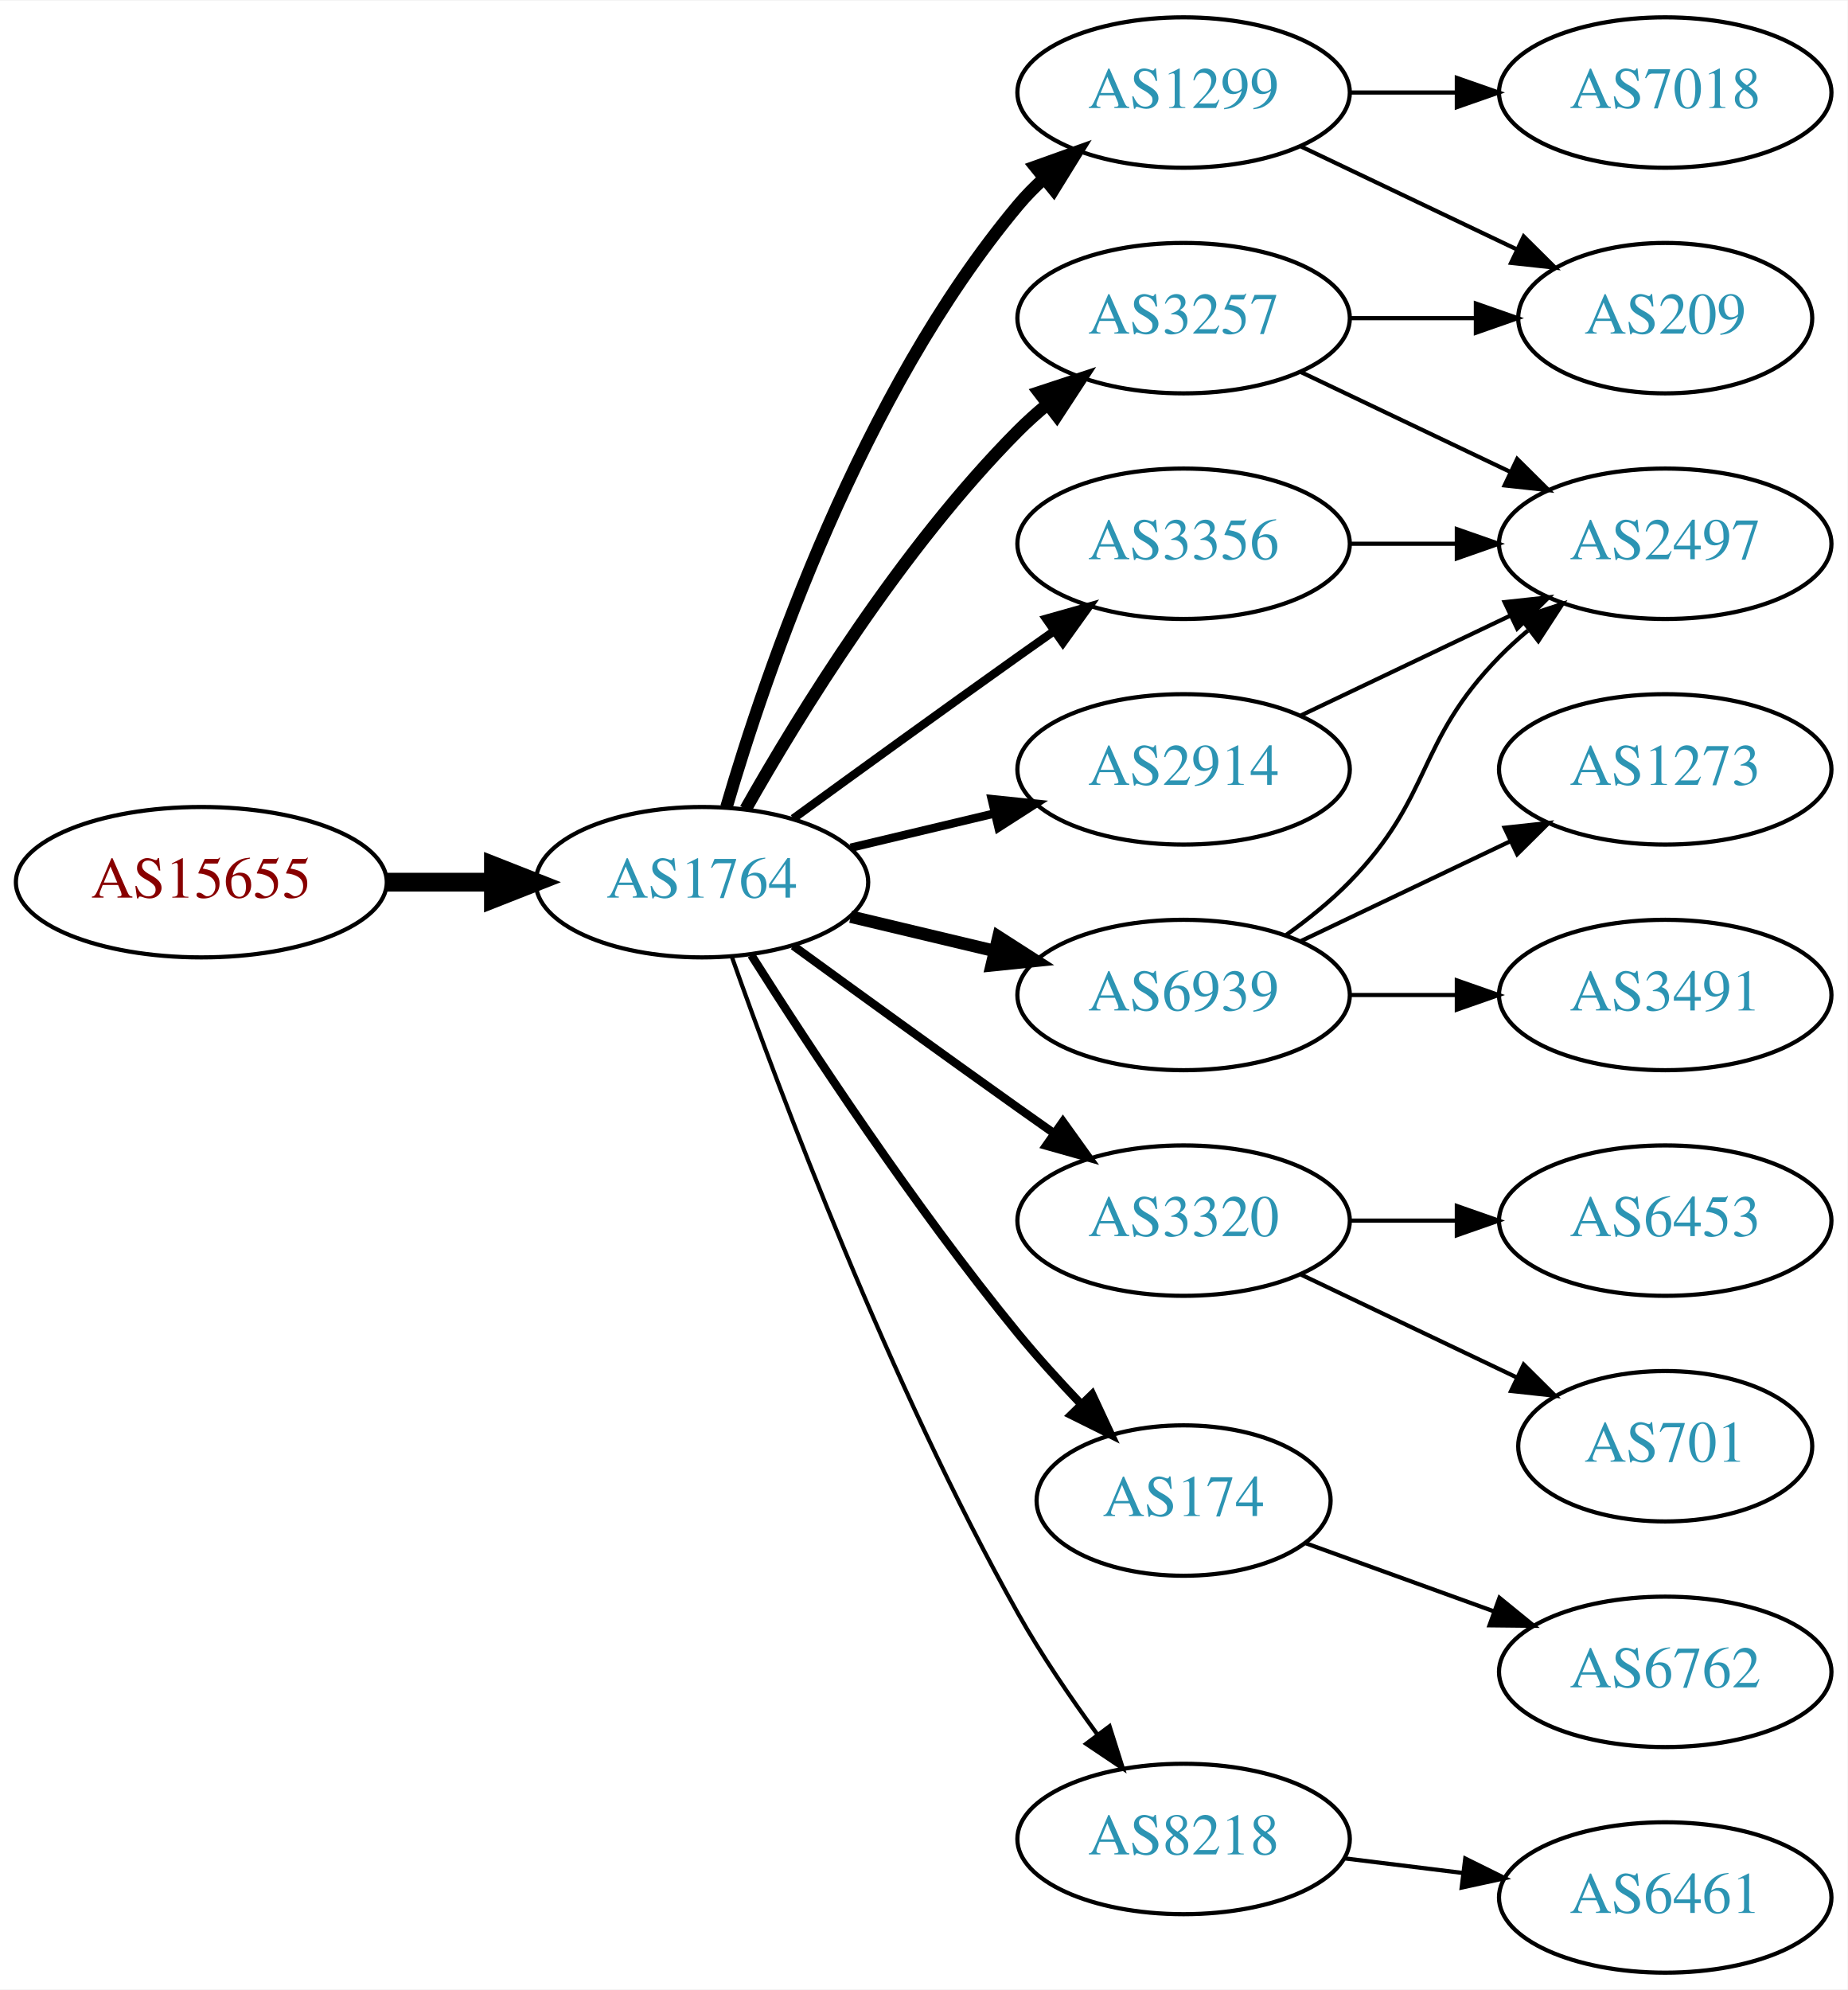
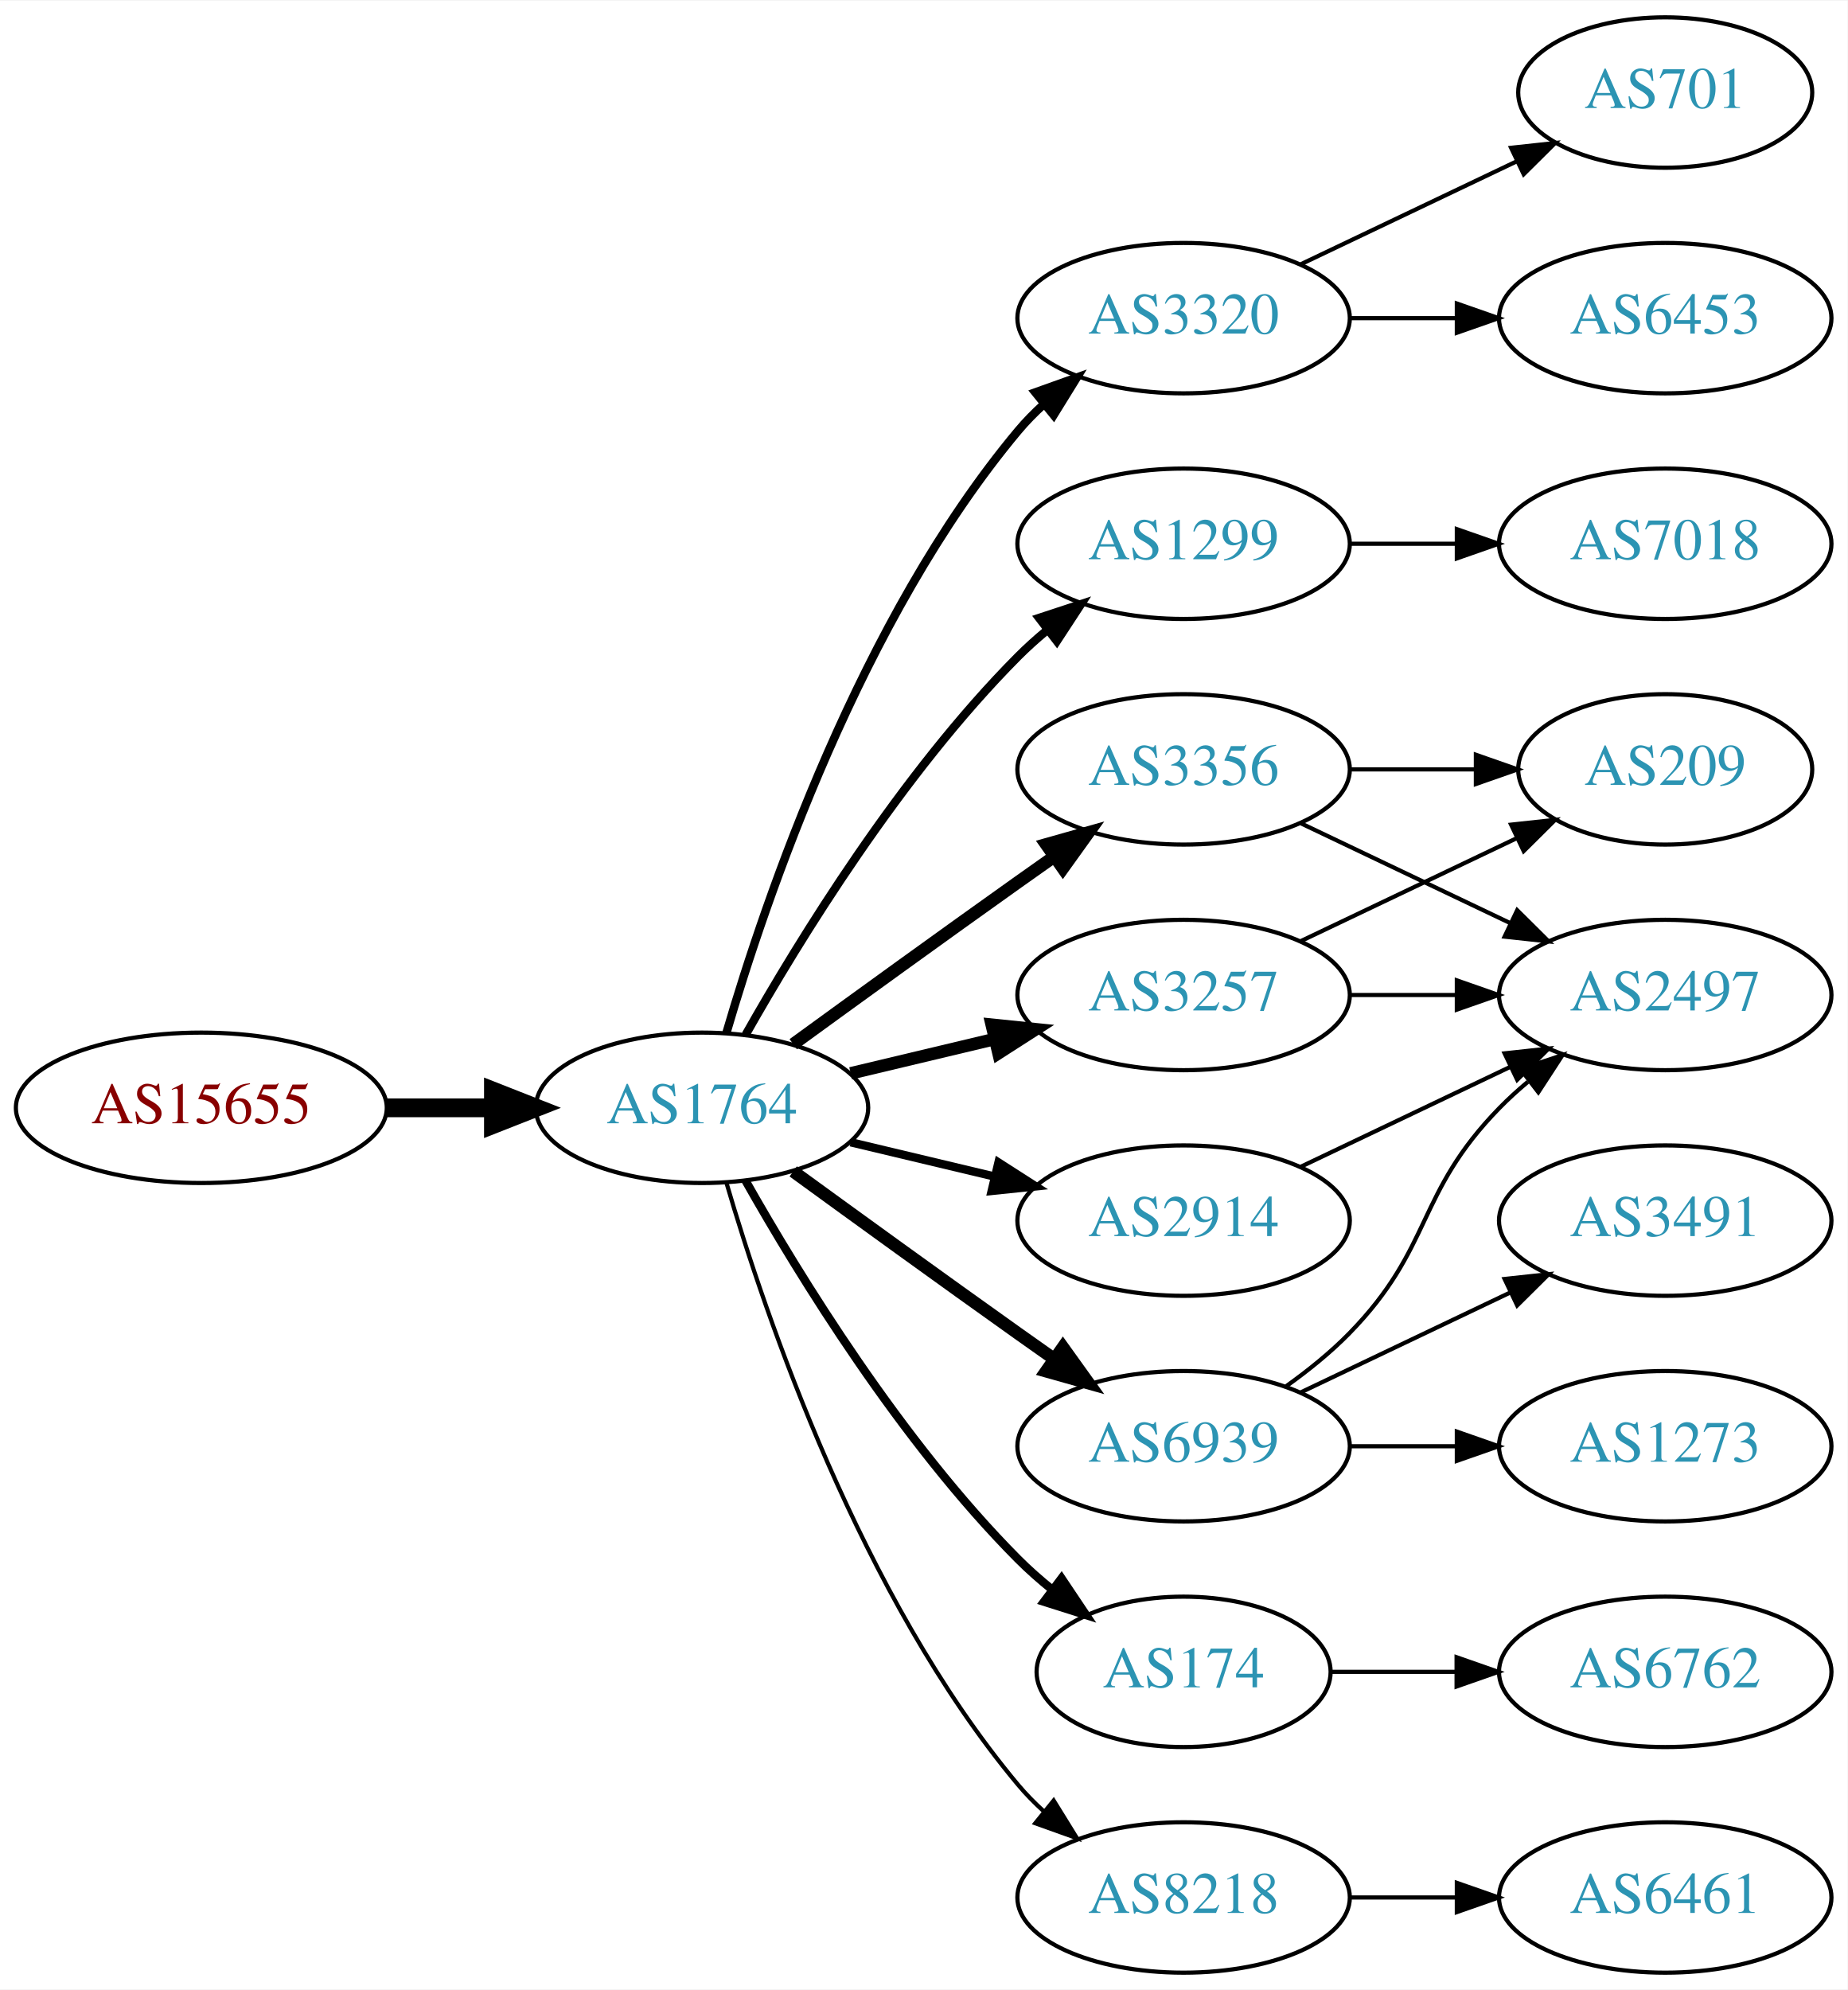
<svg xmlns="http://www.w3.org/2000/svg" xmlns:xlink="http://www.w3.org/1999/xlink" width="442pt" height="476pt" viewBox="0.00 0.00 442.27 476.00">
  <g id="graph0" class="graph" transform="scale(1 1) rotate(0) translate(4 472)">
    <polygon fill="white" stroke="none" points="-4,4 -4,-472 438.271,-472 438.271,4 -4,4" />
    <g id="node1" class="node">
      <g id="a_node1">
        <a xlink:href="/asn/15655" xlink:title="AS15655 ~ MANZ Solutions GmbH [AT]">
-           <ellipse fill="#ffffff" stroke="black" cx="44.196" cy="-261" rx="44.393" ry="18" />
-           <text text-anchor="middle" x="44.196" y="-257.3" font-family="Times,serif" font-size="14.00" fill="#880000">AS15655</text>
+           <ellipse fill="#ffffff" stroke="black" cx="44.196" cy="-207" rx="44.393" ry="18" />
+           <text text-anchor="middle" x="44.196" y="-203.3" font-family="Times,serif" font-size="14.00" fill="#880000">AS15655</text>
        </a>
      </g>
    </g>
    <g id="node2" class="node">
      <g id="a_node2">
        <a xlink:href="/asn/1764" xlink:title="AS1764 ~ NEXTLAYER-AS [AT]">
-           <ellipse fill="#ffffff" stroke="black" cx="164.039" cy="-261" rx="39.794" ry="18" />
-           <text text-anchor="middle" x="164.039" y="-257.3" font-family="Times,serif" font-size="14.00" fill="#2c94b3">AS1764</text>
+           <ellipse fill="#ffffff" stroke="black" cx="164.039" cy="-207" rx="39.794" ry="18" />
+           <text text-anchor="middle" x="164.039" y="-203.3" font-family="Times,serif" font-size="14.00" fill="#2c94b3">AS1764</text>
        </a>
      </g>
    </g>
    <g id="edge1" class="edge">
-       <path fill="none" stroke="black" stroke-width="4.5" d="M88.407,-261C96.72,-261 105.482,-261 113.965,-261" />
-       <polygon fill="black" stroke="black" stroke-width="4.5" points="114.123,-264.938 124.123,-261 114.123,-257.063 114.123,-264.938" />
+       <path fill="none" stroke="black" stroke-width="4.5" d="M88.407,-207C96.72,-207 105.482,-207 113.965,-207" />
+       <polygon fill="black" stroke="black" stroke-width="4.5" points="114.123,-210.938 124.123,-207 114.123,-203.063 114.123,-210.938" />
    </g>
    <g id="node3" class="node">
      <g id="a_node3">
-         <a xlink:href="/asn/1299" xlink:title="AS1299 ~ Telia Carrier [EU]">
-           <ellipse fill="#ffffff" stroke="black" cx="279.332" cy="-450" rx="39.794" ry="18" />
-           <text text-anchor="middle" x="279.332" y="-446.3" font-family="Times,serif" font-size="14.00" fill="#2c94b3">AS1299</text>
+         <a xlink:href="/asn/3320" xlink:title="AS3320 ~ DTAG [DE]">
+           <ellipse fill="#ffffff" stroke="black" cx="279.332" cy="-396" rx="39.794" ry="18" />
+           <text text-anchor="middle" x="279.332" y="-392.3" font-family="Times,serif" font-size="14.00" fill="#2c94b3">AS3320</text>
        </a>
      </g>
    </g>
    <g id="edge2" class="edge">
-       <path fill="none" stroke="black" stroke-width="3" d="M169.913,-279.002C179.227,-310.844 202.043,-377.981 239.685,-423 241.555,-425.237 243.654,-427.374 245.88,-429.396" />
-       <polygon fill="black" stroke="black" stroke-width="3" points="243.823,-432.234 253.799,-435.804 248.227,-426.793 243.823,-432.234" />
+       <path fill="none" stroke="black" stroke-width="2" d="M169.913,-225.002C179.227,-256.844 202.043,-323.981 239.685,-369 241.555,-371.237 243.654,-373.374 245.88,-375.396" />
+       <polygon fill="black" stroke="black" stroke-width="2" points="243.823,-378.234 253.799,-381.804 248.227,-372.793 243.823,-378.234" />
    </g>
    <g id="node4" class="node">
      <g id="a_node4">
-         <a xlink:href="/asn/6939" xlink:title="AS6939 ~ Hurricane Electric LLC [US]">
-           <ellipse fill="#ffffff" stroke="black" cx="279.332" cy="-234" rx="39.794" ry="18" />
-           <text text-anchor="middle" x="279.332" y="-230.3" font-family="Times,serif" font-size="14.00" fill="#2c94b3">AS6939</text>
+         <a xlink:href="/asn/1299" xlink:title="AS1299 ~ Telia Carrier [EU]">
+           <ellipse fill="#ffffff" stroke="black" cx="279.332" cy="-342" rx="39.794" ry="18" />
+           <text text-anchor="middle" x="279.332" y="-338.3" font-family="Times,serif" font-size="14.00" fill="#2c94b3">AS1299</text>
        </a>
      </g>
    </g>
    <g id="edge3" class="edge">
-       <path fill="none" stroke="black" stroke-width="3" d="M199.646,-252.752C210.517,-250.162 222.671,-247.265 234.114,-244.538" />
-       <polygon fill="black" stroke="black" stroke-width="3" points="235.02,-247.92 243.936,-242.197 233.397,-241.111 235.02,-247.92" />
+       <path fill="none" stroke="black" stroke-width="2" d="M174.498,-224.49C187.28,-247.096 211.712,-286.886 239.685,-315 241.796,-317.121 244.092,-319.188 246.477,-321.171" />
+       <polygon fill="black" stroke="black" stroke-width="2" points="244.73,-324.242 254.793,-327.556 248.993,-318.69 244.73,-324.242" />
    </g>
    <g id="node5" class="node">
      <g id="a_node5">
-         <a xlink:href="/asn/3320" xlink:title="AS3320 ~ DTAG [DE]">
-           <ellipse fill="#ffffff" stroke="black" cx="279.332" cy="-180" rx="39.794" ry="18" />
-           <text text-anchor="middle" x="279.332" y="-176.3" font-family="Times,serif" font-size="14.00" fill="#2c94b3">AS3320</text>
+         <a xlink:href="/asn/3356" xlink:title="AS3356 ~ Level 3 Parent, LLC [US]">
+           <ellipse fill="#ffffff" stroke="black" cx="279.332" cy="-288" rx="39.794" ry="18" />
+           <text text-anchor="middle" x="279.332" y="-284.3" font-family="Times,serif" font-size="14.00" fill="#2c94b3">AS3356</text>
        </a>
      </g>
    </g>
    <g id="edge4" class="edge">
-       <path fill="none" stroke="black" stroke-width="2" d="M185.887,-245.778C200.821,-234.909 221.435,-219.975 239.685,-207 242.506,-204.995 245.449,-202.915 248.397,-200.841" />
-       <polygon fill="black" stroke="black" stroke-width="2" points="250.443,-203.681 256.621,-195.074 246.424,-197.95 250.443,-203.681" />
+       <path fill="none" stroke="black" stroke-width="3" d="M185.887,-222.222C200.821,-233.091 221.435,-248.025 239.685,-261 242.506,-263.005 245.449,-265.085 248.397,-267.159" />
+       <polygon fill="black" stroke="black" stroke-width="3" points="246.424,-270.05 256.621,-272.926 250.443,-264.319 246.424,-270.05" />
    </g>
    <g id="node6" class="node">
      <g id="a_node6">
-         <a xlink:href="/asn/174" xlink:title="AS174 ~ Cogent Communications [US]">
-           <ellipse fill="#ffffff" stroke="black" cx="279.332" cy="-113" rx="35.194" ry="18" />
-           <text text-anchor="middle" x="279.332" y="-109.3" font-family="Times,serif" font-size="14.00" fill="#2c94b3">AS174</text>
+         <a xlink:href="/asn/3257" xlink:title="AS3257 ~ GTT [DE]">
+           <ellipse fill="#ffffff" stroke="black" cx="279.332" cy="-234" rx="39.794" ry="18" />
+           <text text-anchor="middle" x="279.332" y="-230.3" font-family="Times,serif" font-size="14.00" fill="#2c94b3">AS3257</text>
        </a>
      </g>
    </g>
    <g id="edge5" class="edge">
-       <path fill="none" stroke="black" stroke-width="2" d="M175.849,-243.541C189.682,-221.653 214.837,-183.323 239.685,-153 244.291,-147.38 249.528,-141.607 254.627,-136.258" />
-       <polygon fill="black" stroke="black" stroke-width="2" points="257.434,-138.393 261.911,-128.79 252.423,-133.505 257.434,-138.393" />
+       <path fill="none" stroke="black" stroke-width="3" d="M199.646,-215.248C210.517,-217.838 222.671,-220.735 234.114,-223.462" />
+       <polygon fill="black" stroke="black" stroke-width="3" points="233.397,-226.889 243.936,-225.803 235.02,-220.08 233.397,-226.889" />
    </g>
    <g id="node7" class="node">
      <g id="a_node7">
-         <a xlink:href="/asn/3257" xlink:title="AS3257 ~ GTT [DE]">
-           <ellipse fill="#ffffff" stroke="black" cx="279.332" cy="-396" rx="39.794" ry="18" />
-           <text text-anchor="middle" x="279.332" y="-392.3" font-family="Times,serif" font-size="14.00" fill="#2c94b3">AS3257</text>
+         <a xlink:href="/asn/174" xlink:title="AS174 ~ Cogent Communications [US]">
+           <ellipse fill="#ffffff" stroke="black" cx="279.332" cy="-72" rx="35.194" ry="18" />
+           <text text-anchor="middle" x="279.332" y="-68.3" font-family="Times,serif" font-size="14.00" fill="#2c94b3">AS174</text>
        </a>
      </g>
    </g>
    <g id="edge6" class="edge">
-       <path fill="none" stroke="black" stroke-width="3" d="M174.498,-278.49C187.28,-301.096 211.712,-340.886 239.685,-369 241.796,-371.121 244.092,-373.188 246.477,-375.171" />
-       <polygon fill="black" stroke="black" stroke-width="3" points="244.73,-378.242 254.793,-381.556 248.993,-372.69 244.73,-378.242" />
+       <path fill="none" stroke="black" stroke-width="2" d="M174.498,-189.51C187.28,-166.904 211.712,-127.114 239.685,-99 242.185,-96.487 244.946,-94.052 247.807,-91.739" />
+       <polygon fill="black" stroke="black" stroke-width="2" points="250.108,-94.389 256.004,-85.587 245.905,-88.79 250.108,-94.389" />
    </g>
    <g id="node8" class="node">
      <g id="a_node8">
        <a xlink:href="/asn/8218" xlink:title="AS8218 ~ legacy Neotelecoms [FR]">
-           <ellipse fill="#ffffff" stroke="black" cx="279.332" cy="-32" rx="39.794" ry="18" />
-           <text text-anchor="middle" x="279.332" y="-28.3" font-family="Times,serif" font-size="14.00" fill="#2c94b3">AS8218</text>
+           <ellipse fill="#ffffff" stroke="black" cx="279.332" cy="-18" rx="39.794" ry="18" />
+           <text text-anchor="middle" x="279.332" y="-14.3" font-family="Times,serif" font-size="14.00" fill="#2c94b3">AS8218</text>
        </a>
      </g>
    </g>
    <g id="edge7" class="edge">
-       <path fill="none" stroke="black" d="M171.142,-243.266C182.57,-210.973 208.848,-140.849 239.685,-86 245.251,-76.1 252.256,-65.823 258.769,-56.924" />
-       <polygon fill="black" stroke="black" points="261.606,-58.975 264.799,-48.873 256.003,-54.779 261.606,-58.975" />
+       <path fill="none" stroke="black" d="M169.913,-188.998C179.227,-157.156 202.043,-90.019 239.685,-45 241.555,-42.763 243.654,-40.626 245.88,-38.604" />
+       <polygon fill="black" stroke="black" points="248.227,-41.208 253.799,-32.196 243.823,-35.766 248.227,-41.208" />
    </g>
    <g id="node9" class="node">
      <g id="a_node9">
-         <a xlink:href="/asn/3356" xlink:title="AS3356 ~ Level 3 Parent, LLC [US]">
-           <ellipse fill="#ffffff" stroke="black" cx="279.332" cy="-342" rx="39.794" ry="18" />
-           <text text-anchor="middle" x="279.332" y="-338.3" font-family="Times,serif" font-size="14.00" fill="#2c94b3">AS3356</text>
+         <a xlink:href="/asn/6939" xlink:title="AS6939 ~ Hurricane Electric LLC [US]">
+           <ellipse fill="#ffffff" stroke="black" cx="279.332" cy="-126" rx="39.794" ry="18" />
+           <text text-anchor="middle" x="279.332" y="-122.3" font-family="Times,serif" font-size="14.00" fill="#2c94b3">AS6939</text>
        </a>
      </g>
    </g>
    <g id="edge8" class="edge">
-       <path fill="none" stroke="black" stroke-width="2" d="M185.887,-276.222C200.821,-287.091 221.435,-302.025 239.685,-315 242.506,-317.005 245.449,-319.085 248.397,-321.159" />
-       <polygon fill="black" stroke="black" stroke-width="2" points="246.424,-324.05 256.621,-326.926 250.443,-318.319 246.424,-324.05" />
+       <path fill="none" stroke="black" stroke-width="3" d="M185.887,-191.778C200.821,-180.909 221.435,-165.975 239.685,-153 242.506,-150.995 245.449,-148.915 248.397,-146.841" />
+       <polygon fill="black" stroke="black" stroke-width="3" points="250.443,-149.681 256.621,-141.074 246.424,-143.95 250.443,-149.681" />
    </g>
    <g id="node10" class="node">
      <g id="a_node10">
        <a xlink:href="/asn/2914" xlink:title="AS2914 ~ NTT America, Inc. [US]">
-           <ellipse fill="#ffffff" stroke="black" cx="279.332" cy="-288" rx="39.794" ry="18" />
-           <text text-anchor="middle" x="279.332" y="-284.3" font-family="Times,serif" font-size="14.00" fill="#2c94b3">AS2914</text>
+           <ellipse fill="#ffffff" stroke="black" cx="279.332" cy="-180" rx="39.794" ry="18" />
+           <text text-anchor="middle" x="279.332" y="-176.3" font-family="Times,serif" font-size="14.00" fill="#2c94b3">AS2914</text>
        </a>
      </g>
    </g>
    <g id="edge9" class="edge">
-       <path fill="none" stroke="black" stroke-width="2" d="M199.646,-269.248C210.517,-271.838 222.671,-274.735 234.114,-277.462" />
-       <polygon fill="black" stroke="black" stroke-width="2" points="233.397,-280.889 243.936,-279.803 235.02,-274.08 233.397,-280.889" />
+       <path fill="none" stroke="black" stroke-width="2" d="M199.646,-198.752C210.517,-196.162 222.671,-193.265 234.114,-190.538" />
+       <polygon fill="black" stroke="black" stroke-width="2" points="235.02,-193.92 243.936,-188.197 233.397,-187.111 235.02,-193.92" />
+     </g>
+     <g id="node11" class="node">
+       <g id="a_node11">
+         <a xlink:href="/asn/6453" xlink:title="AS6453 ~ TATA COMMUNICATIONS (AMERICA) INC [US]">
+           <ellipse fill="#ffffff" stroke="black" cx="394.625" cy="-396" rx="39.794" ry="18" />
+           <text text-anchor="middle" x="394.625" y="-392.3" font-family="Times,serif" font-size="14.00" fill="#2c94b3">AS6453</text>
+         </a>
+       </g>
+     </g>
+     <g id="edge10" class="edge">
+       <path fill="none" stroke="black" d="M319.004,-396C327.207,-396 335.971,-396 344.503,-396" />
+       <polygon fill="black" stroke="black" points="344.742,-399.5 354.742,-396 344.742,-392.5 344.742,-399.5" />
+     </g>
+     <g id="node12" class="node">
+       <g id="a_node12">
+         <a xlink:href="/asn/701" xlink:title="AS701 ~ UUNET [US]">
+           <ellipse fill="#ffffff" stroke="black" cx="394.625" cy="-450" rx="35.194" ry="18" />
+           <text text-anchor="middle" x="394.625" y="-446.3" font-family="Times,serif" font-size="14.00" fill="#2c94b3">AS701</text>
+         </a>
+       </g>
+     </g>
+     <g id="edge11" class="edge">
+       <path fill="none" stroke="black" d="M307.468,-408.934C322.9,-416.29 342.385,-425.577 358.92,-433.459" />
+       <polygon fill="black" stroke="black" points="357.729,-436.768 368.262,-437.911 360.741,-430.449 357.729,-436.768" />
+     </g>
+     <g id="node19" class="node">
+       <g id="a_node19">
+         <a xlink:href="/asn/7018" xlink:title="AS7018 ~ AT&amp;T Services, Inc. [US]">
+           <ellipse fill="#ffffff" stroke="black" cx="394.625" cy="-342" rx="39.794" ry="18" />
+           <text text-anchor="middle" x="394.625" y="-338.3" font-family="Times,serif" font-size="14.00" fill="#2c94b3">AS7018</text>
+         </a>
+       </g>
+     </g>
+     <g id="edge22" class="edge">
+       <path fill="none" stroke="black" d="M319.004,-342C327.207,-342 335.971,-342 344.503,-342" />
+       <polygon fill="black" stroke="black" points="344.742,-345.5 354.742,-342 344.742,-338.5 344.742,-345.5" />
+     </g>
+     <g id="node13" class="node">
+       <g id="a_node13">
+         <a xlink:href="/asn/209" xlink:title="AS209 ~ CenturyLink Communications, LLC [US]">
+           <ellipse fill="#ffffff" stroke="black" cx="394.625" cy="-288" rx="35.194" ry="18" />
+           <text text-anchor="middle" x="394.625" y="-284.3" font-family="Times,serif" font-size="14.00" fill="#2c94b3">AS209</text>
+         </a>
+       </g>
+     </g>
+     <g id="edge12" class="edge">
+       <path fill="none" stroke="black" d="M319.004,-288C328.709,-288 339.2,-288 349.163,-288" />
+       <polygon fill="black" stroke="black" points="349.299,-291.5 359.299,-288 349.299,-284.5 349.299,-291.5" />
+     </g>
+     <g id="node14" class="node">
+       <g id="a_node14">
+         <a xlink:href="/asn/2497" xlink:title="AS2497 ~ Internet Initiative Japan Inc. [JP]">
+           <ellipse fill="#ffffff" stroke="black" cx="394.625" cy="-234" rx="39.794" ry="18" />
+           <text text-anchor="middle" x="394.625" y="-230.3" font-family="Times,serif" font-size="14.00" fill="#2c94b3">AS2497</text>
+         </a>
+       </g>
+     </g>
+     <g id="edge13" class="edge">
+       <path fill="none" stroke="black" d="M307.468,-275.066C322.462,-267.919 341.283,-258.948 357.506,-251.215" />
+       <polygon fill="black" stroke="black" points="359.188,-254.291 366.71,-246.829 356.177,-247.972 359.188,-254.291" />
+     </g>
+     <g id="edge19" class="edge">
+       <path fill="none" stroke="black" d="M307.468,-246.934C322.9,-254.29 342.385,-263.577 358.92,-271.459" />
+       <polygon fill="black" stroke="black" points="357.729,-274.768 368.262,-275.911 360.741,-268.449 357.729,-274.768" />
+     </g>
+     <g id="edge20" class="edge">
+       <path fill="none" stroke="black" d="M319.004,-234C327.207,-234 335.971,-234 344.503,-234" />
+       <polygon fill="black" stroke="black" points="344.742,-237.5 354.742,-234 344.742,-230.5 344.742,-237.5" />
    </g>
    <g id="node16" class="node">
      <g id="a_node16">
-         <a xlink:href="/asn/209" xlink:title="AS209 ~ CenturyLink Communications, LLC [US]">
-           <ellipse fill="#ffffff" stroke="black" cx="394.625" cy="-396" rx="35.194" ry="18" />
-           <text text-anchor="middle" x="394.625" y="-392.3" font-family="Times,serif" font-size="14.00" fill="#2c94b3">AS209</text>
-         </a>
-       </g>
-     </g>
-     <g id="edge21" class="edge">
-       <path fill="none" stroke="black" d="M307.468,-437.066C322.9,-429.71 342.385,-420.423 358.92,-412.541" />
-       <polygon fill="black" stroke="black" points="360.741,-415.551 368.262,-408.089 357.729,-409.232 360.741,-415.551" />
-     </g>
-     <g id="node18" class="node">
-       <g id="a_node18">
-         <a xlink:href="/asn/7018" xlink:title="AS7018 ~ AT&amp;T Services, Inc. [US]">
-           <ellipse fill="#ffffff" stroke="black" cx="394.625" cy="-450" rx="39.794" ry="18" />
-           <text text-anchor="middle" x="394.625" y="-446.3" font-family="Times,serif" font-size="14.00" fill="#2c94b3">AS7018</text>
-         </a>
-       </g>
-     </g>
-     <g id="edge20" class="edge">
-       <path fill="none" stroke="black" d="M319.004,-450C327.207,-450 335.971,-450 344.503,-450" />
-       <polygon fill="black" stroke="black" points="344.742,-453.5 354.742,-450 344.742,-446.5 344.742,-453.5" />
-     </g>
-     <g id="node11" class="node">
-       <g id="a_node11">
-         <a xlink:href="/asn/1273" xlink:title="AS1273 ~ Vodafone Group PLC [EU]">
-           <ellipse fill="#ffffff" stroke="black" cx="394.625" cy="-288" rx="39.794" ry="18" />
-           <text text-anchor="middle" x="394.625" y="-284.3" font-family="Times,serif" font-size="14.00" fill="#2c94b3">AS1273</text>
-         </a>
-       </g>
-     </g>
-     <g id="edge10" class="edge">
-       <path fill="none" stroke="black" d="M307.468,-246.934C322.462,-254.081 341.283,-263.052 357.506,-270.785" />
-       <polygon fill="black" stroke="black" points="356.177,-274.028 366.71,-275.171 359.188,-267.709 356.177,-274.028" />
-     </g>
-     <g id="node12" class="node">
-       <g id="a_node12">
-         <a xlink:href="/asn/2497" xlink:title="AS2497 ~ Internet Initiative Japan Inc. [JP]">
-           <ellipse fill="#ffffff" stroke="black" cx="394.625" cy="-342" rx="39.794" ry="18" />
-           <text text-anchor="middle" x="394.625" y="-338.3" font-family="Times,serif" font-size="14.00" fill="#2c94b3">AS2497</text>
-         </a>
-       </g>
-     </g>
-     <g id="edge11" class="edge">
-       <path fill="none" stroke="black" d="M303.926,-248.389C309.182,-252.148 314.513,-256.437 318.978,-261 339.151,-281.617 334.806,-294.383 354.978,-315 357.071,-317.139 359.354,-319.218 361.731,-321.21" />
-       <polygon fill="black" stroke="black" points="359.974,-324.275 370.031,-327.611 364.249,-318.732 359.974,-324.275" />
-     </g>
-     <g id="node13" class="node">
-       <g id="a_node13">
-         <a xlink:href="/asn/3491" xlink:title="AS3491 ~ PCCW Global, Inc. [US]">
-           <ellipse fill="#ffffff" stroke="black" cx="394.625" cy="-234" rx="39.794" ry="18" />
-           <text text-anchor="middle" x="394.625" y="-230.3" font-family="Times,serif" font-size="14.00" fill="#2c94b3">AS3491</text>
-         </a>
-       </g>
-     </g>
-     <g id="edge12" class="edge">
-       <path fill="none" stroke="black" d="M319.004,-234C327.207,-234 335.971,-234 344.503,-234" />
-       <polygon fill="black" stroke="black" points="344.742,-237.5 354.742,-234 344.742,-230.5 344.742,-237.5" />
-     </g>
-     <g id="node14" class="node">
-       <g id="a_node14">
-         <a xlink:href="/asn/6453" xlink:title="AS6453 ~ TATA COMMUNICATIONS (AMERICA) INC [US]">
-           <ellipse fill="#ffffff" stroke="black" cx="394.625" cy="-180" rx="39.794" ry="18" />
-           <text text-anchor="middle" x="394.625" y="-176.3" font-family="Times,serif" font-size="14.00" fill="#2c94b3">AS6453</text>
-         </a>
-       </g>
-     </g>
-     <g id="edge13" class="edge">
-       <path fill="none" stroke="black" d="M319.004,-180C327.207,-180 335.971,-180 344.503,-180" />
-       <polygon fill="black" stroke="black" points="344.742,-183.5 354.742,-180 344.742,-176.5 344.742,-183.5" />
-     </g>
-     <g id="node15" class="node">
-       <g id="a_node15">
-         <a xlink:href="/asn/701" xlink:title="AS701 ~ UUNET [US]">
-           <ellipse fill="#ffffff" stroke="black" cx="394.625" cy="-126" rx="35.194" ry="18" />
-           <text text-anchor="middle" x="394.625" y="-122.3" font-family="Times,serif" font-size="14.00" fill="#2c94b3">AS701</text>
-         </a>
-       </g>
-     </g>
-     <g id="edge14" class="edge">
-       <path fill="none" stroke="black" d="M307.468,-167.066C322.9,-159.71 342.385,-150.423 358.92,-142.541" />
-       <polygon fill="black" stroke="black" points="360.741,-145.551 368.262,-138.089 357.729,-139.232 360.741,-145.551" />
-     </g>
-     <g id="node19" class="node">
-       <g id="a_node19">
        <a xlink:href="/asn/6762" xlink:title="AS6762 ~ TELECOM ITALIA SPARKLE S.p.A. [IT]">
          <ellipse fill="#ffffff" stroke="black" cx="394.625" cy="-72" rx="39.794" ry="18" />
          <text text-anchor="middle" x="394.625" y="-68.3" font-family="Times,serif" font-size="14.00" fill="#2c94b3">AS6762</text>
        </a>
      </g>
    </g>
-     <g id="edge22" class="edge">
-       <path fill="none" stroke="black" d="M308.337,-102.865C321.99,-97.924 338.655,-91.893 353.62,-86.478" />
-       <polygon fill="black" stroke="black" points="354.947,-89.719 363.159,-83.025 352.565,-83.137 354.947,-89.719" />
-     </g>
    <g id="edge15" class="edge">
-       <path fill="none" stroke="black" d="M307.468,-383.066C322.462,-375.919 341.283,-366.948 357.506,-359.215" />
-       <polygon fill="black" stroke="black" points="359.188,-362.291 366.71,-354.829 356.177,-355.972 359.188,-362.291" />
-     </g>
-     <g id="edge16" class="edge">
-       <path fill="none" stroke="black" d="M319.004,-396C328.709,-396 339.2,-396 349.163,-396" />
-       <polygon fill="black" stroke="black" points="349.299,-399.5 359.299,-396 349.299,-392.5 349.299,-399.5" />
-     </g>
-     <g id="node17" class="node">
-       <g id="a_node17">
+       <path fill="none" stroke="black" d="M314.631,-72C324.008,-72 334.358,-72 344.393,-72" />
+       <polygon fill="black" stroke="black" points="344.681,-75.5 354.681,-72 344.681,-68.5 344.681,-75.5" />
+     </g>
+     <g id="node15" class="node">
+       <g id="a_node15">
        <a xlink:href="/asn/6461" xlink:title="AS6461 ~ Zayo Bandwidth [US]">
          <ellipse fill="#ffffff" stroke="black" cx="394.625" cy="-18" rx="39.794" ry="18" />
          <text text-anchor="middle" x="394.625" y="-14.3" font-family="Times,serif" font-size="14.00" fill="#2c94b3">AS6461</text>
        </a>
      </g>
    </g>
+     <g id="edge14" class="edge">
+       <path fill="none" stroke="black" d="M319.004,-18C327.207,-18 335.971,-18 344.503,-18" />
+       <polygon fill="black" stroke="black" points="344.742,-21.5 354.742,-18 344.742,-14.5 344.742,-21.5" />
+     </g>
    <g id="edge17" class="edge">
-       <path fill="none" stroke="black" d="M317.742,-27.377C326.83,-26.254 336.667,-25.038 346.152,-23.866" />
-       <polygon fill="black" stroke="black" points="346.758,-27.318 356.254,-22.618 345.9,-20.371 346.758,-27.318" />
+       <path fill="none" stroke="black" d="M303.926,-140.389C309.182,-144.148 314.513,-148.437 318.978,-153 339.151,-173.617 334.806,-186.383 354.978,-207 357.071,-209.139 359.354,-211.218 361.731,-213.21" />
+       <polygon fill="black" stroke="black" points="359.974,-216.275 370.031,-219.611 364.249,-210.732 359.974,-216.275" />
+     </g>
+     <g id="node17" class="node">
+       <g id="a_node17">
+         <a xlink:href="/asn/1273" xlink:title="AS1273 ~ Vodafone Group PLC [EU]">
+           <ellipse fill="#ffffff" stroke="black" cx="394.625" cy="-126" rx="39.794" ry="18" />
+           <text text-anchor="middle" x="394.625" y="-122.3" font-family="Times,serif" font-size="14.00" fill="#2c94b3">AS1273</text>
+         </a>
+       </g>
+     </g>
+     <g id="edge16" class="edge">
+       <path fill="none" stroke="black" d="M319.004,-126C327.207,-126 335.971,-126 344.503,-126" />
+       <polygon fill="black" stroke="black" points="344.742,-129.5 354.742,-126 344.742,-122.5 344.742,-129.5" />
+     </g>
+     <g id="node18" class="node">
+       <g id="a_node18">
+         <a xlink:href="/asn/3491" xlink:title="AS3491 ~ PCCW Global, Inc. [US]">
+           <ellipse fill="#ffffff" stroke="black" cx="394.625" cy="-180" rx="39.794" ry="18" />
+           <text text-anchor="middle" x="394.625" y="-176.3" font-family="Times,serif" font-size="14.00" fill="#2c94b3">AS3491</text>
+         </a>
+       </g>
    </g>
    <g id="edge18" class="edge">
-       <path fill="none" stroke="black" d="M319.004,-342C327.207,-342 335.971,-342 344.503,-342" />
-       <polygon fill="black" stroke="black" points="344.742,-345.5 354.742,-342 344.742,-338.5 344.742,-345.5" />
-     </g>
-     <g id="edge19" class="edge">
-       <path fill="none" stroke="black" d="M307.468,-300.934C322.462,-308.081 341.283,-317.052 357.506,-324.785" />
-       <polygon fill="black" stroke="black" points="356.177,-328.028 366.71,-329.171 359.188,-321.709 356.177,-328.028" />
+       <path fill="none" stroke="black" d="M307.468,-138.934C322.462,-146.081 341.283,-155.052 357.506,-162.785" />
+       <polygon fill="black" stroke="black" points="356.177,-166.028 366.71,-167.171 359.188,-159.709 356.177,-166.028" />
+     </g>
+     <g id="edge21" class="edge">
+       <path fill="none" stroke="black" d="M307.468,-192.934C322.462,-200.081 341.283,-209.052 357.506,-216.785" />
+       <polygon fill="black" stroke="black" points="356.177,-220.028 366.71,-221.171 359.188,-213.709 356.177,-220.028" />
    </g>
  </g>
</svg>
